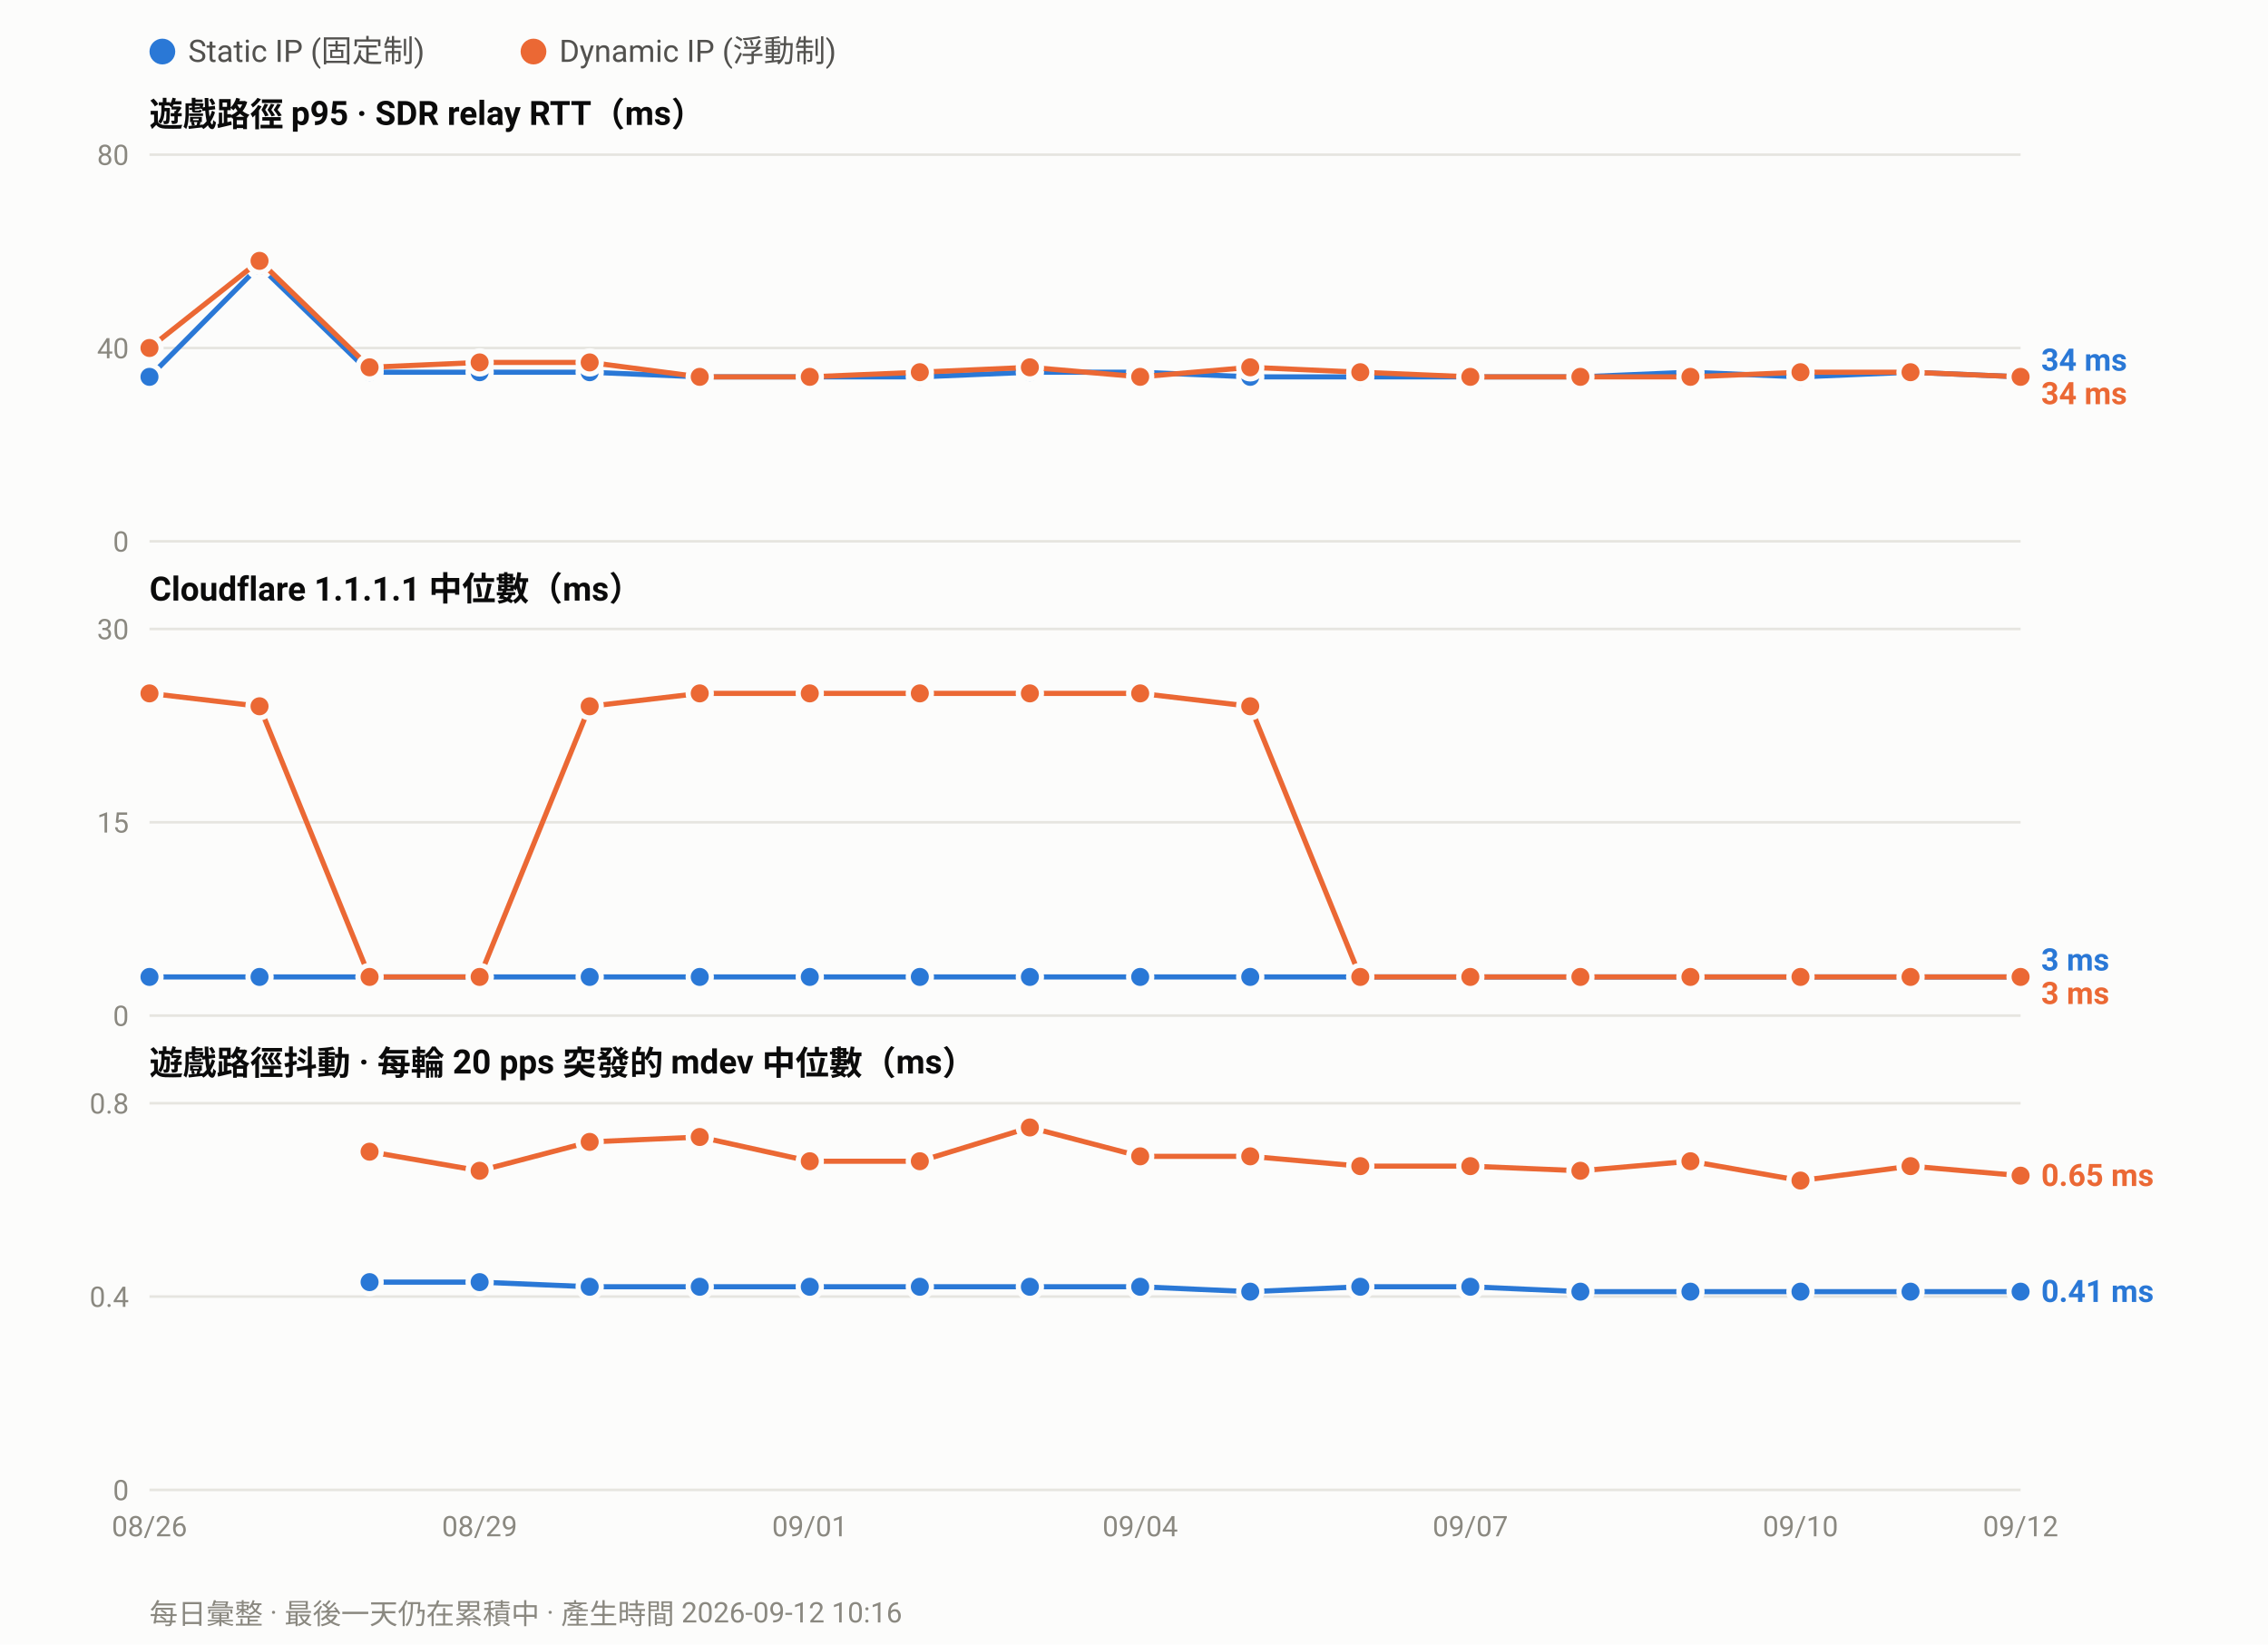
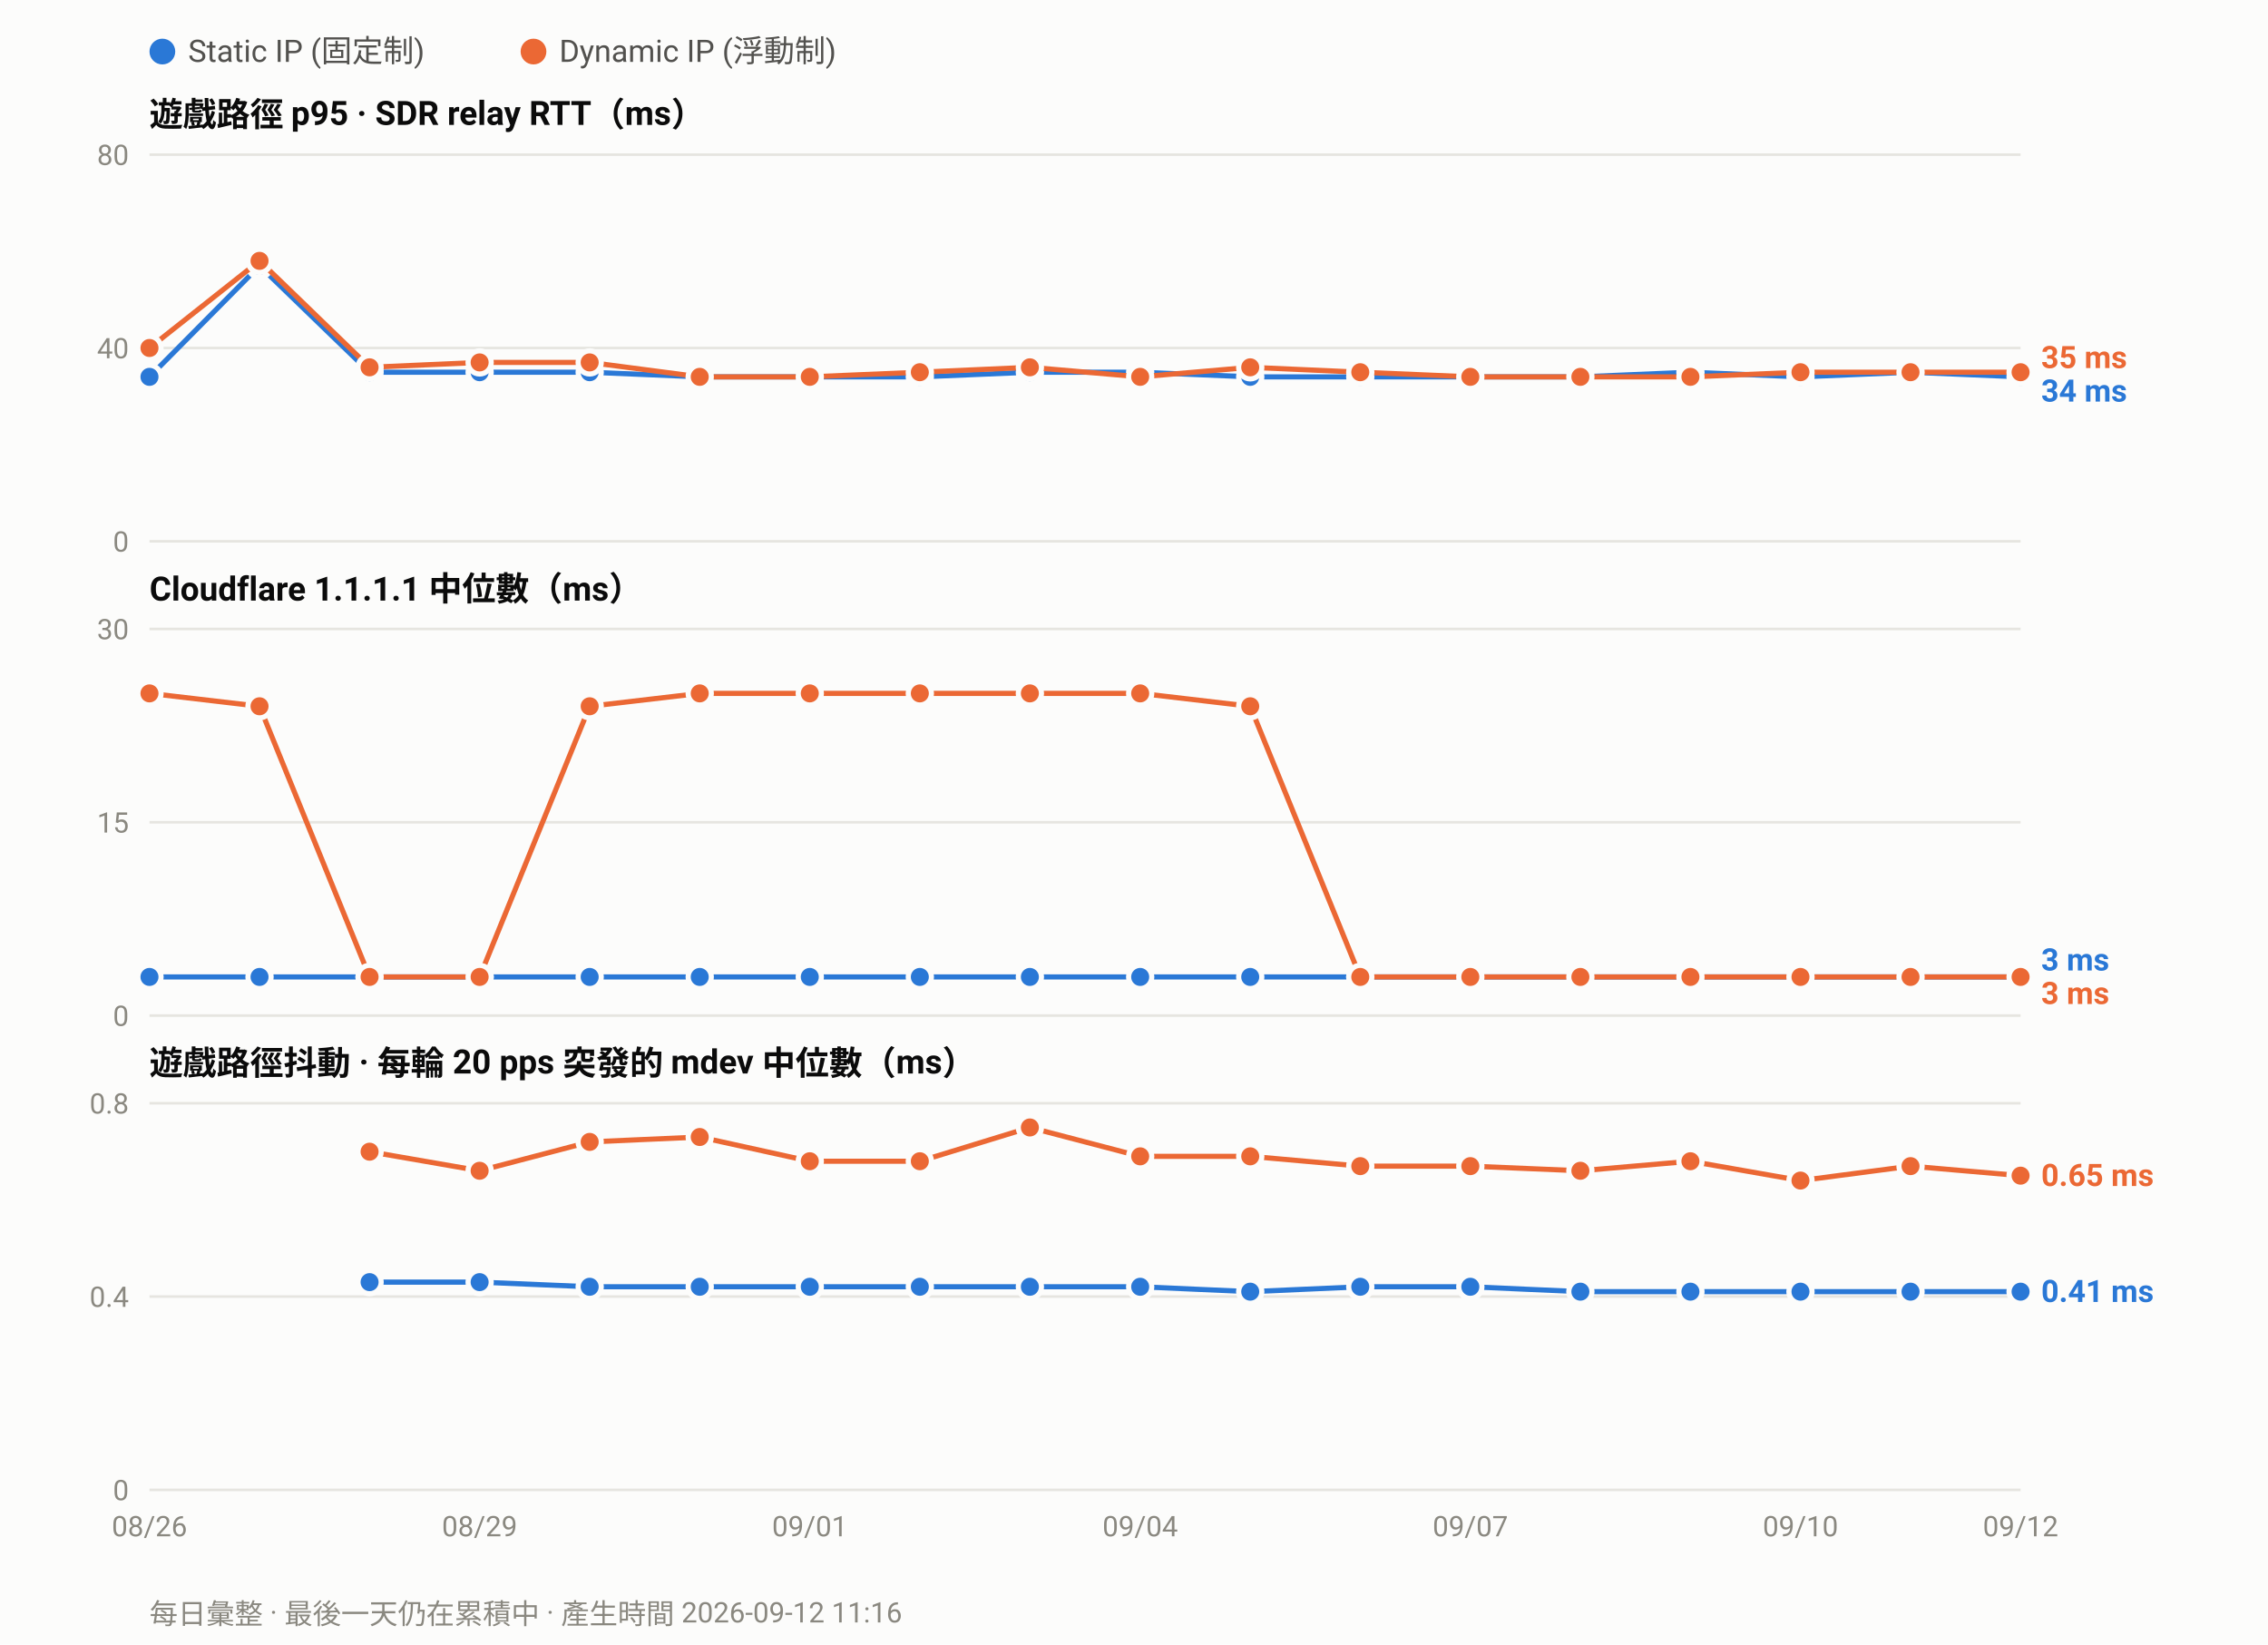
<svg xmlns="http://www.w3.org/2000/svg" width="880" height="638" viewBox="0 0 880 638" font-family="ui-sans-serif,-apple-system,Segoe UI,Roboto,Helvetica,Arial,sans-serif">
  <rect width="880" height="638" fill="#fcfcfb" />
  <circle cx="63.0" cy="20" r="5" fill="#2a78d6" />
  <text x="73.0" y="24" font-size="12" fill="#52514e">Static IP (固定制)</text>
  <circle cx="207.0" cy="20" r="5" fill="#eb6834" />
  <text x="217.0" y="24" font-size="12" fill="#52514e">Dynamic IP (浮動制)</text>
  <text x="58" y="49.0" font-size="13" font-weight="600" fill="#0b0b0b">遊戲路徑 p95 · SDR relay RTT（ms）</text>
  <line x1="58" y1="210.0" x2="784.0" y2="210.0" stroke="#e6e5e0" stroke-width="1" />
  <text x="50" y="214.0" font-size="11" text-anchor="end" fill="#8a8880">0</text>
  <line x1="58" y1="135.0" x2="784.0" y2="135.0" stroke="#e6e5e0" stroke-width="1" />
  <text x="50" y="139.0" font-size="11" text-anchor="end" fill="#8a8880">40</text>
  <line x1="58" y1="60.0" x2="784.0" y2="60.0" stroke="#e6e5e0" stroke-width="1" />
  <text x="50" y="64.0" font-size="11" text-anchor="end" fill="#8a8880">80</text>
  <polyline fill="none" stroke="#2a78d6" stroke-width="2" stroke-linejoin="round" points="58.0,146.2 100.7,103.1 143.4,144.4 186.1,144.4 228.8,144.4 271.5,146.2 314.2,146.2 356.9,146.2 399.6,144.4 442.4,144.4 485.1,146.2 527.8,146.2 570.5,146.2 613.2,146.2 655.9,144.4 698.6,146.2 741.3,144.4 784.0,146.2" />
  <circle cx="58.0" cy="146.2" r="4.5" fill="#2a78d6" stroke="#fcfcfb" stroke-width="2" />
  <circle cx="100.7" cy="103.1" r="4.5" fill="#2a78d6" stroke="#fcfcfb" stroke-width="2" />
  <circle cx="143.4" cy="144.4" r="4.5" fill="#2a78d6" stroke="#fcfcfb" stroke-width="2" />
  <circle cx="186.1" cy="144.4" r="4.5" fill="#2a78d6" stroke="#fcfcfb" stroke-width="2" />
  <circle cx="228.8" cy="144.4" r="4.5" fill="#2a78d6" stroke="#fcfcfb" stroke-width="2" />
  <circle cx="271.5" cy="146.2" r="4.5" fill="#2a78d6" stroke="#fcfcfb" stroke-width="2" />
  <circle cx="314.2" cy="146.2" r="4.5" fill="#2a78d6" stroke="#fcfcfb" stroke-width="2" />
  <circle cx="356.9" cy="146.2" r="4.5" fill="#2a78d6" stroke="#fcfcfb" stroke-width="2" />
  <circle cx="399.6" cy="144.4" r="4.5" fill="#2a78d6" stroke="#fcfcfb" stroke-width="2" />
  <circle cx="442.4" cy="144.4" r="4.5" fill="#2a78d6" stroke="#fcfcfb" stroke-width="2" />
  <circle cx="485.1" cy="146.2" r="4.5" fill="#2a78d6" stroke="#fcfcfb" stroke-width="2" />
  <circle cx="527.8" cy="146.2" r="4.5" fill="#2a78d6" stroke="#fcfcfb" stroke-width="2" />
  <circle cx="570.5" cy="146.2" r="4.5" fill="#2a78d6" stroke="#fcfcfb" stroke-width="2" />
  <circle cx="613.2" cy="146.2" r="4.5" fill="#2a78d6" stroke="#fcfcfb" stroke-width="2" />
  <circle cx="655.9" cy="144.4" r="4.5" fill="#2a78d6" stroke="#fcfcfb" stroke-width="2" />
  <circle cx="698.6" cy="146.2" r="4.5" fill="#2a78d6" stroke="#fcfcfb" stroke-width="2" />
  <circle cx="741.3" cy="144.4" r="4.5" fill="#2a78d6" stroke="#fcfcfb" stroke-width="2" />
  <circle cx="784.0" cy="146.2" r="4.5" fill="#2a78d6" stroke="#fcfcfb" stroke-width="2" />
-   <polyline fill="none" stroke="#eb6834" stroke-width="2" stroke-linejoin="round" points="58.0,135.0 100.7,101.2 143.4,142.5 186.1,140.6 228.8,140.6 271.5,146.2 314.2,146.2 356.9,144.4 399.6,142.5 442.4,146.2 485.1,142.5 527.8,144.4 570.5,146.2 613.2,146.2 655.9,146.2 698.6,144.4 741.3,144.4 784.0,146.2" />
+   <polyline fill="none" stroke="#eb6834" stroke-width="2" stroke-linejoin="round" points="58.0,135.0 100.7,101.2 143.4,142.5 186.1,140.6 228.8,140.6 271.5,146.2 314.2,146.2 356.9,144.4 399.6,142.5 442.4,146.2 485.1,142.5 527.8,144.4 570.5,146.2 613.2,146.2 655.9,146.2 698.6,144.4 741.3,144.4 784.0,144.4" />
  <circle cx="58.0" cy="135.0" r="4.5" fill="#eb6834" stroke="#fcfcfb" stroke-width="2" />
  <circle cx="100.7" cy="101.2" r="4.5" fill="#eb6834" stroke="#fcfcfb" stroke-width="2" />
  <circle cx="143.4" cy="142.5" r="4.5" fill="#eb6834" stroke="#fcfcfb" stroke-width="2" />
  <circle cx="186.1" cy="140.6" r="4.5" fill="#eb6834" stroke="#fcfcfb" stroke-width="2" />
  <circle cx="228.8" cy="140.6" r="4.5" fill="#eb6834" stroke="#fcfcfb" stroke-width="2" />
  <circle cx="271.5" cy="146.2" r="4.5" fill="#eb6834" stroke="#fcfcfb" stroke-width="2" />
  <circle cx="314.2" cy="146.2" r="4.5" fill="#eb6834" stroke="#fcfcfb" stroke-width="2" />
  <circle cx="356.9" cy="144.4" r="4.5" fill="#eb6834" stroke="#fcfcfb" stroke-width="2" />
  <circle cx="399.6" cy="142.5" r="4.5" fill="#eb6834" stroke="#fcfcfb" stroke-width="2" />
  <circle cx="442.4" cy="146.2" r="4.5" fill="#eb6834" stroke="#fcfcfb" stroke-width="2" />
  <circle cx="485.1" cy="142.5" r="4.5" fill="#eb6834" stroke="#fcfcfb" stroke-width="2" />
  <circle cx="527.8" cy="144.4" r="4.5" fill="#eb6834" stroke="#fcfcfb" stroke-width="2" />
  <circle cx="570.5" cy="146.2" r="4.5" fill="#eb6834" stroke="#fcfcfb" stroke-width="2" />
  <circle cx="613.2" cy="146.2" r="4.5" fill="#eb6834" stroke="#fcfcfb" stroke-width="2" />
  <circle cx="655.9" cy="146.2" r="4.5" fill="#eb6834" stroke="#fcfcfb" stroke-width="2" />
  <circle cx="698.6" cy="144.4" r="4.5" fill="#eb6834" stroke="#fcfcfb" stroke-width="2" />
  <circle cx="741.3" cy="144.4" r="4.5" fill="#eb6834" stroke="#fcfcfb" stroke-width="2" />
-   <circle cx="784.0" cy="146.2" r="4.5" fill="#eb6834" stroke="#fcfcfb" stroke-width="2" />
-   <text x="792.0" y="143.8" font-size="12" font-weight="600" fill="#2a78d6">34 ms</text>
-   <text x="792.0" y="156.8" font-size="12" font-weight="600" fill="#eb6834">34 ms</text>
+   <circle cx="784.0" cy="144.4" r="4.5" fill="#eb6834" stroke="#fcfcfb" stroke-width="2" />
+   <text x="792.0" y="142.8" font-size="12" font-weight="600" fill="#eb6834">35 ms</text>
+   <text x="792.0" y="155.8" font-size="12" font-weight="600" fill="#2a78d6">34 ms</text>
  <text x="58" y="233.0" font-size="13" font-weight="600" fill="#0b0b0b">Cloudflare 1.1.1.1 中位數（ms）</text>
  <line x1="58" y1="394.0" x2="784.0" y2="394.0" stroke="#e6e5e0" stroke-width="1" />
  <text x="50" y="398.0" font-size="11" text-anchor="end" fill="#8a8880">0</text>
  <line x1="58" y1="319.0" x2="784.0" y2="319.0" stroke="#e6e5e0" stroke-width="1" />
  <text x="50" y="323.0" font-size="11" text-anchor="end" fill="#8a8880">15</text>
  <line x1="58" y1="244.0" x2="784.0" y2="244.0" stroke="#e6e5e0" stroke-width="1" />
  <text x="50" y="248.0" font-size="11" text-anchor="end" fill="#8a8880">30</text>
  <polyline fill="none" stroke="#2a78d6" stroke-width="2" stroke-linejoin="round" points="58.0,379.0 100.7,379.0 143.4,379.0 186.1,379.0 228.8,379.0 271.5,379.0 314.2,379.0 356.9,379.0 399.6,379.0 442.4,379.0 485.1,379.0 527.8,379.0 570.5,379.0 613.2,379.0 655.9,379.0 698.6,379.0 741.3,379.0 784.0,379.0" />
  <circle cx="58.0" cy="379.0" r="4.5" fill="#2a78d6" stroke="#fcfcfb" stroke-width="2" />
  <circle cx="100.7" cy="379.0" r="4.5" fill="#2a78d6" stroke="#fcfcfb" stroke-width="2" />
  <circle cx="143.4" cy="379.0" r="4.5" fill="#2a78d6" stroke="#fcfcfb" stroke-width="2" />
  <circle cx="186.1" cy="379.0" r="4.5" fill="#2a78d6" stroke="#fcfcfb" stroke-width="2" />
  <circle cx="228.8" cy="379.0" r="4.5" fill="#2a78d6" stroke="#fcfcfb" stroke-width="2" />
  <circle cx="271.5" cy="379.0" r="4.5" fill="#2a78d6" stroke="#fcfcfb" stroke-width="2" />
  <circle cx="314.2" cy="379.0" r="4.5" fill="#2a78d6" stroke="#fcfcfb" stroke-width="2" />
  <circle cx="356.9" cy="379.0" r="4.5" fill="#2a78d6" stroke="#fcfcfb" stroke-width="2" />
  <circle cx="399.6" cy="379.0" r="4.5" fill="#2a78d6" stroke="#fcfcfb" stroke-width="2" />
  <circle cx="442.4" cy="379.0" r="4.5" fill="#2a78d6" stroke="#fcfcfb" stroke-width="2" />
  <circle cx="485.1" cy="379.0" r="4.5" fill="#2a78d6" stroke="#fcfcfb" stroke-width="2" />
  <circle cx="527.8" cy="379.0" r="4.5" fill="#2a78d6" stroke="#fcfcfb" stroke-width="2" />
  <circle cx="570.5" cy="379.0" r="4.5" fill="#2a78d6" stroke="#fcfcfb" stroke-width="2" />
  <circle cx="613.2" cy="379.0" r="4.5" fill="#2a78d6" stroke="#fcfcfb" stroke-width="2" />
  <circle cx="655.9" cy="379.0" r="4.5" fill="#2a78d6" stroke="#fcfcfb" stroke-width="2" />
  <circle cx="698.6" cy="379.0" r="4.5" fill="#2a78d6" stroke="#fcfcfb" stroke-width="2" />
  <circle cx="741.3" cy="379.0" r="4.5" fill="#2a78d6" stroke="#fcfcfb" stroke-width="2" />
  <circle cx="784.0" cy="379.0" r="4.5" fill="#2a78d6" stroke="#fcfcfb" stroke-width="2" />
  <polyline fill="none" stroke="#eb6834" stroke-width="2" stroke-linejoin="round" points="58.0,269.0 100.7,274.0 143.4,379.0 186.1,379.0 228.8,274.0 271.5,269.0 314.2,269.0 356.9,269.0 399.6,269.0 442.4,269.0 485.1,274.0 527.8,379.0 570.5,379.0 613.2,379.0 655.9,379.0 698.6,379.0 741.3,379.0 784.0,379.0" />
  <circle cx="58.0" cy="269.0" r="4.5" fill="#eb6834" stroke="#fcfcfb" stroke-width="2" />
  <circle cx="100.7" cy="274.0" r="4.5" fill="#eb6834" stroke="#fcfcfb" stroke-width="2" />
  <circle cx="143.4" cy="379.0" r="4.5" fill="#eb6834" stroke="#fcfcfb" stroke-width="2" />
  <circle cx="186.1" cy="379.0" r="4.5" fill="#eb6834" stroke="#fcfcfb" stroke-width="2" />
  <circle cx="228.8" cy="274.0" r="4.5" fill="#eb6834" stroke="#fcfcfb" stroke-width="2" />
  <circle cx="271.5" cy="269.0" r="4.5" fill="#eb6834" stroke="#fcfcfb" stroke-width="2" />
  <circle cx="314.2" cy="269.0" r="4.5" fill="#eb6834" stroke="#fcfcfb" stroke-width="2" />
  <circle cx="356.9" cy="269.0" r="4.5" fill="#eb6834" stroke="#fcfcfb" stroke-width="2" />
  <circle cx="399.6" cy="269.0" r="4.5" fill="#eb6834" stroke="#fcfcfb" stroke-width="2" />
  <circle cx="442.4" cy="269.0" r="4.5" fill="#eb6834" stroke="#fcfcfb" stroke-width="2" />
  <circle cx="485.1" cy="274.0" r="4.5" fill="#eb6834" stroke="#fcfcfb" stroke-width="2" />
  <circle cx="527.8" cy="379.0" r="4.5" fill="#eb6834" stroke="#fcfcfb" stroke-width="2" />
  <circle cx="570.5" cy="379.0" r="4.5" fill="#eb6834" stroke="#fcfcfb" stroke-width="2" />
  <circle cx="613.2" cy="379.0" r="4.5" fill="#eb6834" stroke="#fcfcfb" stroke-width="2" />
  <circle cx="655.9" cy="379.0" r="4.5" fill="#eb6834" stroke="#fcfcfb" stroke-width="2" />
  <circle cx="698.6" cy="379.0" r="4.5" fill="#eb6834" stroke="#fcfcfb" stroke-width="2" />
  <circle cx="741.3" cy="379.0" r="4.5" fill="#eb6834" stroke="#fcfcfb" stroke-width="2" />
  <circle cx="784.0" cy="379.0" r="4.5" fill="#eb6834" stroke="#fcfcfb" stroke-width="2" />
  <text x="792.0" y="376.5" font-size="12" font-weight="600" fill="#2a78d6">3 ms</text>
  <text x="792.0" y="389.5" font-size="12" font-weight="600" fill="#eb6834">3 ms</text>
  <text x="58" y="417.0" font-size="13" font-weight="600" fill="#0b0b0b">遊戲路徑抖動 · 每輪 20 pps 突發的 mdev 中位數（ms）</text>
  <line x1="58" y1="578.0" x2="784.0" y2="578.0" stroke="#e6e5e0" stroke-width="1" />
  <text x="50" y="582.0" font-size="11" text-anchor="end" fill="#8a8880">0</text>
  <line x1="58" y1="503.0" x2="784.0" y2="503.0" stroke="#e6e5e0" stroke-width="1" />
  <text x="50" y="507.0" font-size="11" text-anchor="end" fill="#8a8880">0.4</text>
  <line x1="58" y1="428.0" x2="784.0" y2="428.0" stroke="#e6e5e0" stroke-width="1" />
  <text x="50" y="432.0" font-size="11" text-anchor="end" fill="#8a8880">0.8</text>
  <polyline fill="none" stroke="#2a78d6" stroke-width="2" stroke-linejoin="round" points="143.4,497.4 186.1,497.4 228.8,499.2 271.5,499.2 314.2,499.2 356.9,499.2 399.6,499.2 442.4,499.2 485.1,501.1 527.8,499.2 570.5,499.2 613.2,501.1 655.9,501.1 698.6,501.1 741.3,501.1 784.0,501.1" />
  <circle cx="143.4" cy="497.4" r="4.5" fill="#2a78d6" stroke="#fcfcfb" stroke-width="2" />
  <circle cx="186.1" cy="497.4" r="4.5" fill="#2a78d6" stroke="#fcfcfb" stroke-width="2" />
  <circle cx="228.8" cy="499.2" r="4.5" fill="#2a78d6" stroke="#fcfcfb" stroke-width="2" />
  <circle cx="271.5" cy="499.2" r="4.5" fill="#2a78d6" stroke="#fcfcfb" stroke-width="2" />
  <circle cx="314.2" cy="499.2" r="4.5" fill="#2a78d6" stroke="#fcfcfb" stroke-width="2" />
  <circle cx="356.9" cy="499.2" r="4.5" fill="#2a78d6" stroke="#fcfcfb" stroke-width="2" />
  <circle cx="399.6" cy="499.2" r="4.5" fill="#2a78d6" stroke="#fcfcfb" stroke-width="2" />
  <circle cx="442.4" cy="499.2" r="4.5" fill="#2a78d6" stroke="#fcfcfb" stroke-width="2" />
  <circle cx="485.1" cy="501.1" r="4.5" fill="#2a78d6" stroke="#fcfcfb" stroke-width="2" />
  <circle cx="527.8" cy="499.2" r="4.5" fill="#2a78d6" stroke="#fcfcfb" stroke-width="2" />
  <circle cx="570.5" cy="499.2" r="4.5" fill="#2a78d6" stroke="#fcfcfb" stroke-width="2" />
  <circle cx="613.2" cy="501.1" r="4.5" fill="#2a78d6" stroke="#fcfcfb" stroke-width="2" />
  <circle cx="655.9" cy="501.1" r="4.5" fill="#2a78d6" stroke="#fcfcfb" stroke-width="2" />
  <circle cx="698.6" cy="501.1" r="4.5" fill="#2a78d6" stroke="#fcfcfb" stroke-width="2" />
  <circle cx="741.3" cy="501.1" r="4.5" fill="#2a78d6" stroke="#fcfcfb" stroke-width="2" />
  <circle cx="784.0" cy="501.1" r="4.5" fill="#2a78d6" stroke="#fcfcfb" stroke-width="2" />
  <polyline fill="none" stroke="#eb6834" stroke-width="2" stroke-linejoin="round" points="143.4,446.8 186.1,454.2 228.8,443.0 271.5,441.1 314.2,450.5 356.9,450.5 399.6,437.4 442.4,448.6 485.1,448.6 527.8,452.4 570.5,452.4 613.2,454.2 655.9,450.5 698.6,458.0 741.3,452.4 784.0,456.1" />
  <circle cx="143.4" cy="446.8" r="4.5" fill="#eb6834" stroke="#fcfcfb" stroke-width="2" />
  <circle cx="186.1" cy="454.2" r="4.5" fill="#eb6834" stroke="#fcfcfb" stroke-width="2" />
  <circle cx="228.8" cy="443.0" r="4.5" fill="#eb6834" stroke="#fcfcfb" stroke-width="2" />
  <circle cx="271.5" cy="441.1" r="4.5" fill="#eb6834" stroke="#fcfcfb" stroke-width="2" />
  <circle cx="314.2" cy="450.5" r="4.5" fill="#eb6834" stroke="#fcfcfb" stroke-width="2" />
  <circle cx="356.9" cy="450.5" r="4.5" fill="#eb6834" stroke="#fcfcfb" stroke-width="2" />
  <circle cx="399.6" cy="437.4" r="4.5" fill="#eb6834" stroke="#fcfcfb" stroke-width="2" />
  <circle cx="442.4" cy="448.6" r="4.5" fill="#eb6834" stroke="#fcfcfb" stroke-width="2" />
  <circle cx="485.1" cy="448.6" r="4.5" fill="#eb6834" stroke="#fcfcfb" stroke-width="2" />
  <circle cx="527.8" cy="452.4" r="4.5" fill="#eb6834" stroke="#fcfcfb" stroke-width="2" />
  <circle cx="570.5" cy="452.4" r="4.5" fill="#eb6834" stroke="#fcfcfb" stroke-width="2" />
  <circle cx="613.2" cy="454.2" r="4.5" fill="#eb6834" stroke="#fcfcfb" stroke-width="2" />
  <circle cx="655.9" cy="450.5" r="4.5" fill="#eb6834" stroke="#fcfcfb" stroke-width="2" />
  <circle cx="698.6" cy="458.0" r="4.5" fill="#eb6834" stroke="#fcfcfb" stroke-width="2" />
  <circle cx="741.3" cy="452.4" r="4.5" fill="#eb6834" stroke="#fcfcfb" stroke-width="2" />
  <circle cx="784.0" cy="456.1" r="4.5" fill="#eb6834" stroke="#fcfcfb" stroke-width="2" />
  <text x="792.0" y="460.1" font-size="12" font-weight="600" fill="#eb6834">0.65 ms</text>
  <text x="792.0" y="505.1" font-size="12" font-weight="600" fill="#2a78d6">0.41 ms</text>
  <text x="58.0" y="596.0" font-size="11" text-anchor="middle" fill="#8a8880">08/26</text>
  <text x="186.1" y="596.0" font-size="11" text-anchor="middle" fill="#8a8880">08/29</text>
  <text x="314.2" y="596.0" font-size="11" text-anchor="middle" fill="#8a8880">09/01</text>
  <text x="442.4" y="596.0" font-size="11" text-anchor="middle" fill="#8a8880">09/04</text>
  <text x="570.5" y="596.0" font-size="11" text-anchor="middle" fill="#8a8880">09/07</text>
  <text x="698.6" y="596.0" font-size="11" text-anchor="middle" fill="#8a8880">09/10</text>
  <text x="784.0" y="596.0" font-size="11" text-anchor="middle" fill="#8a8880">09/12</text>
-   <text x="58" y="630" font-size="11" fill="#8a8880">每日彙整 · 最後一天仍在累積中 · 產生時間 2026-09-12 10:16</text>
+   <text x="58" y="630" font-size="11" fill="#8a8880">每日彙整 · 最後一天仍在累積中 · 產生時間 2026-09-12 11:16</text>
</svg>
